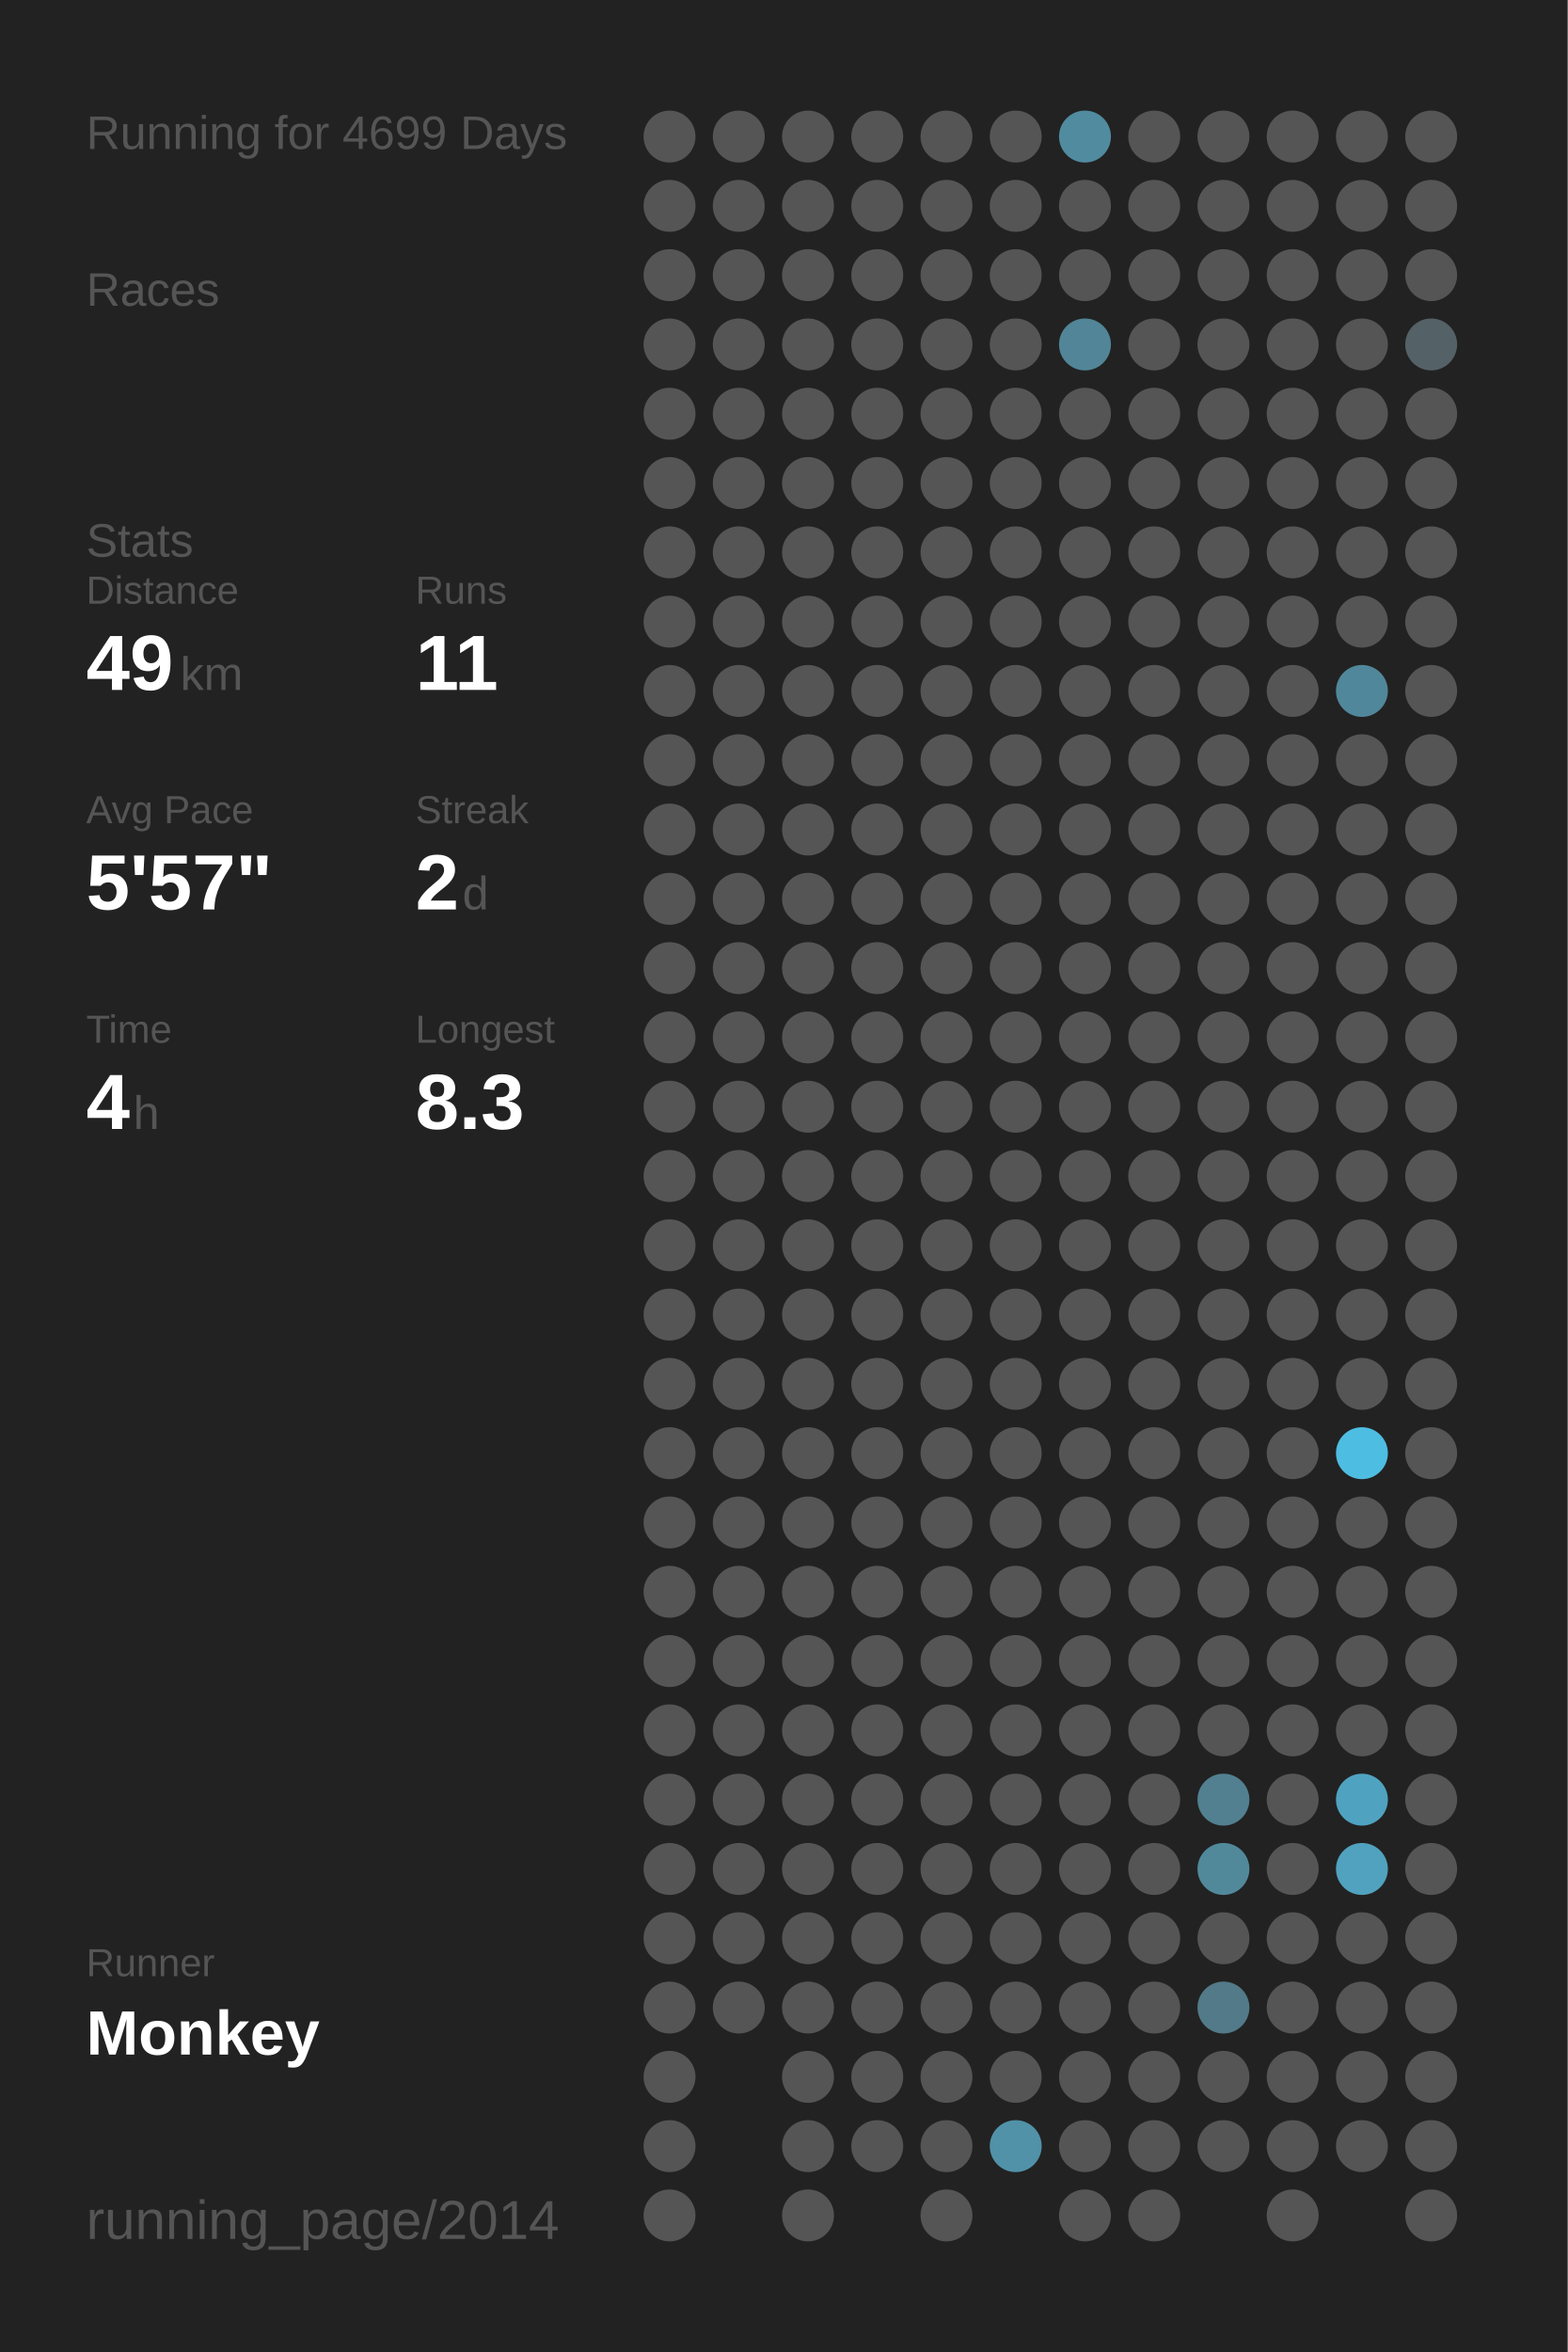
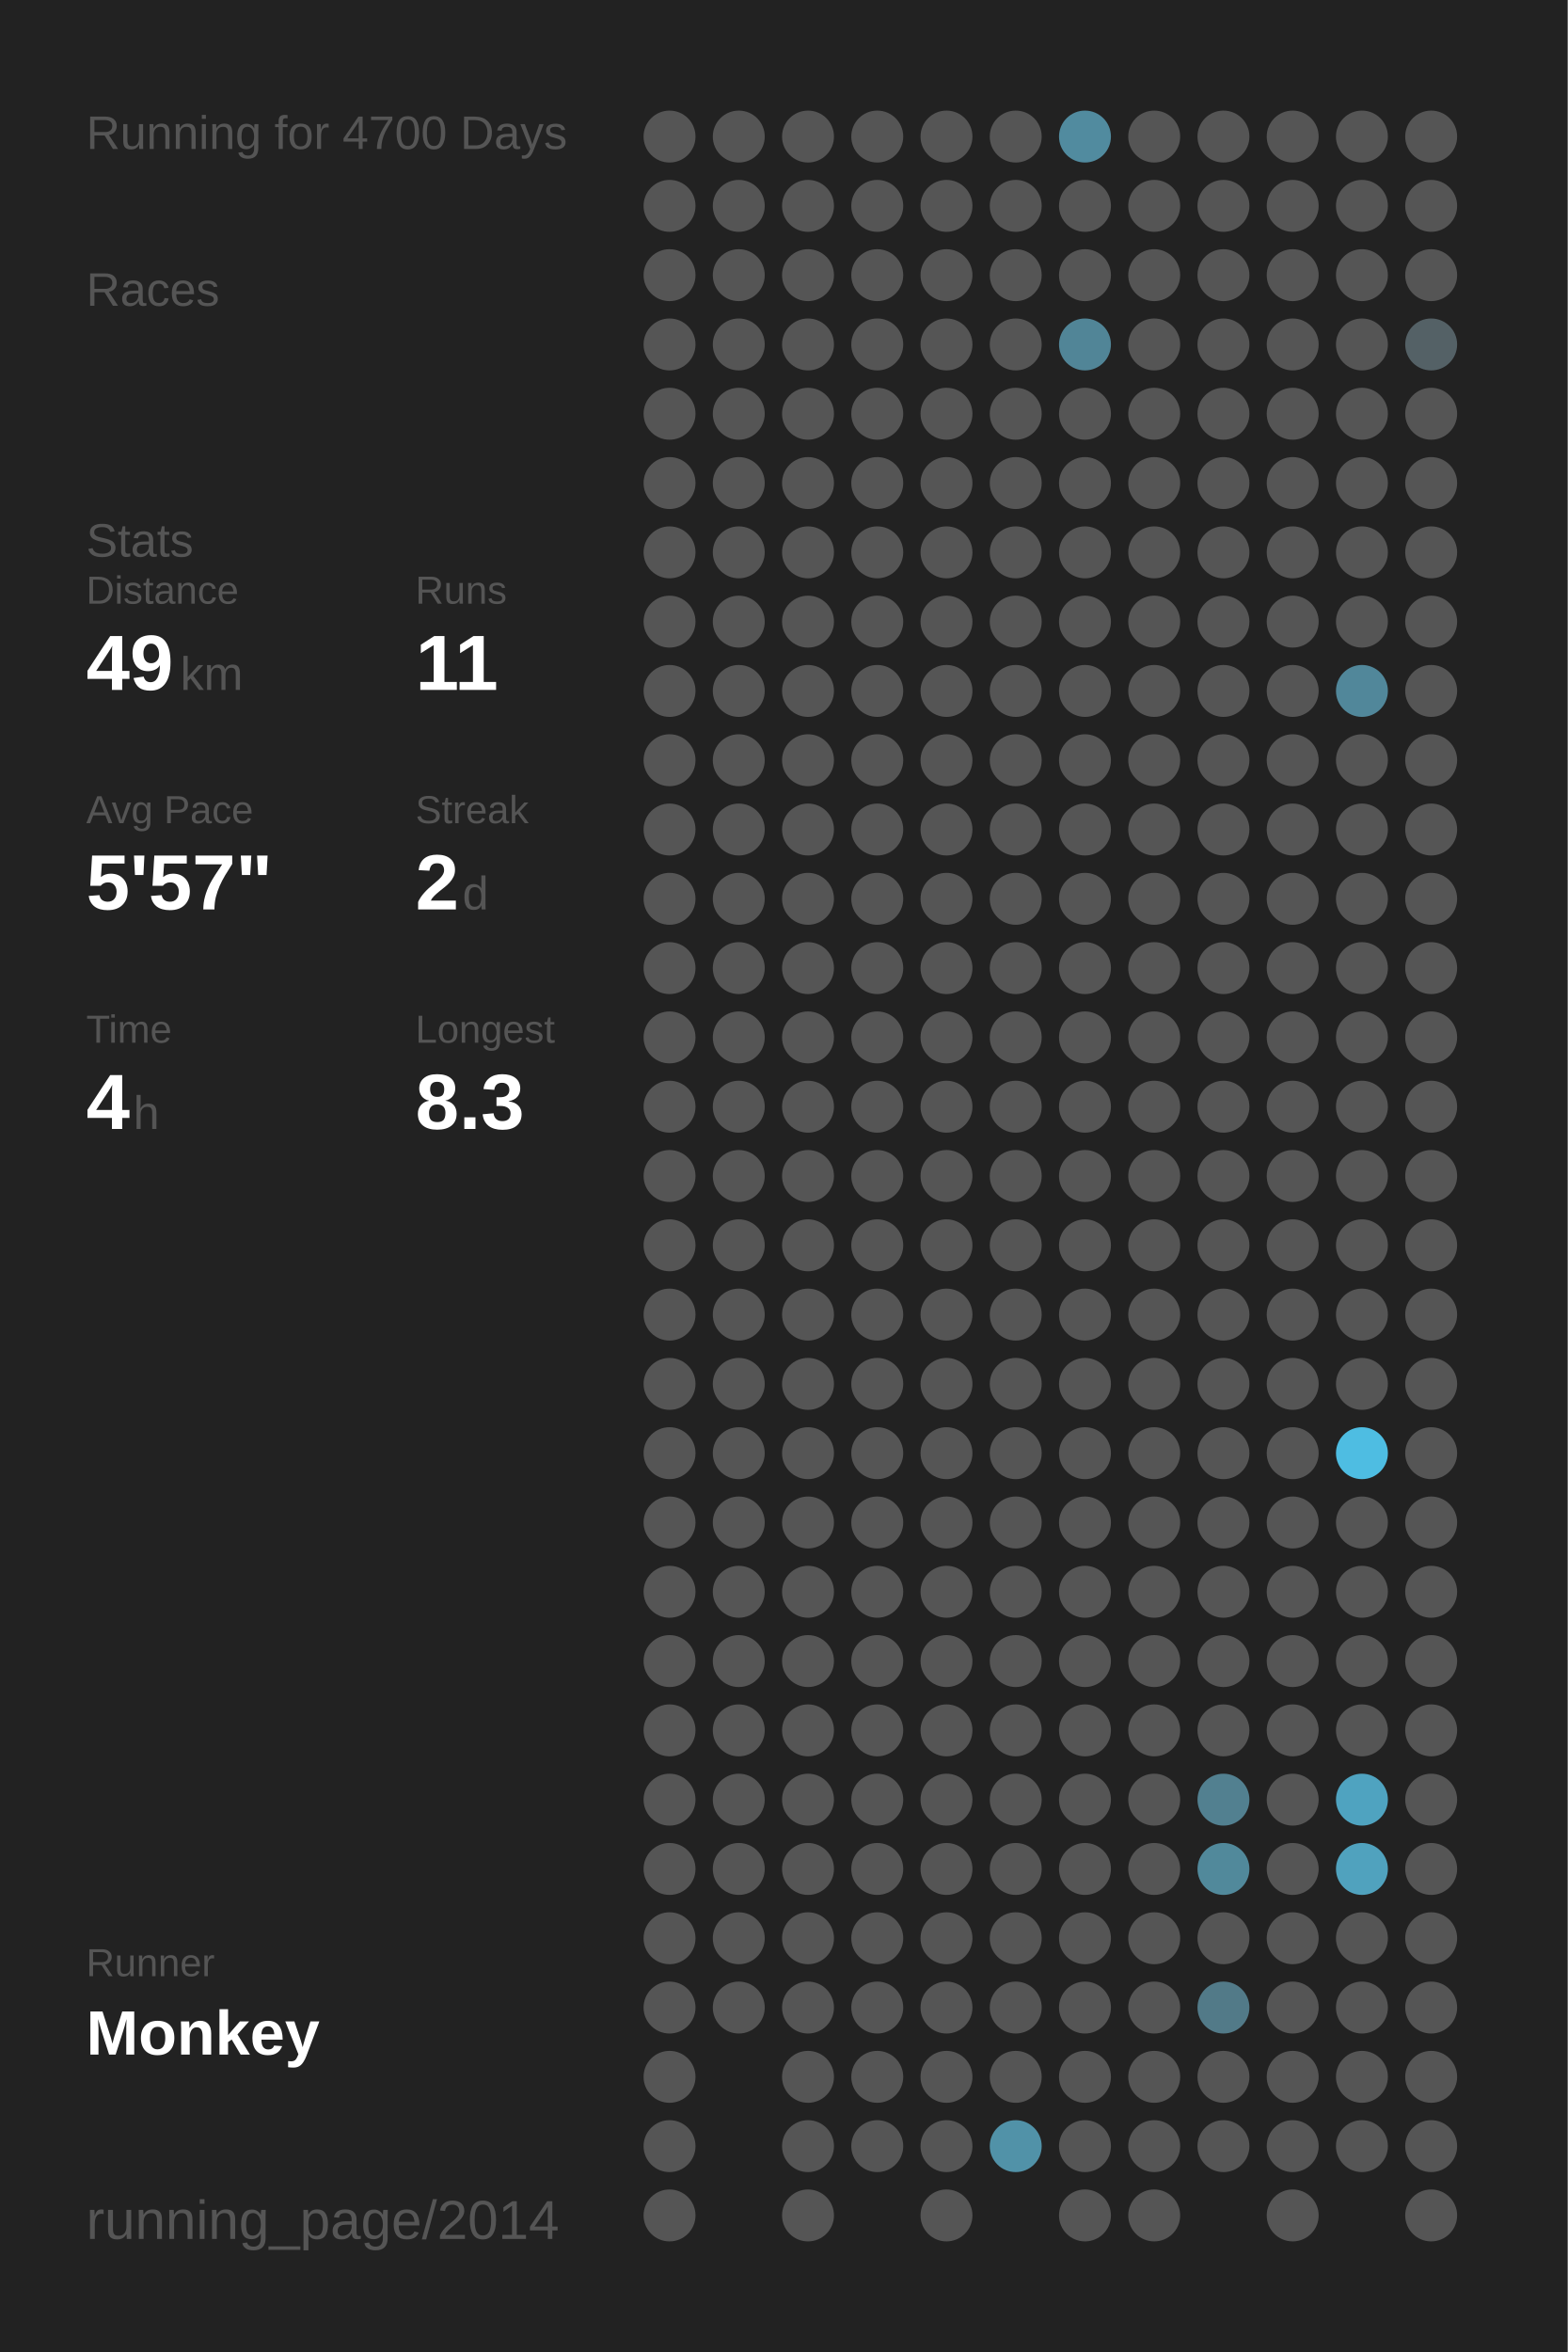
<svg xmlns="http://www.w3.org/2000/svg" baseProfile="full" height="300mm" version="1.1" viewBox="0,0,200,300" width="200mm">
  <defs />
  <rect fill="#222222" height="300" width="200" x="0" y="0" />
-   <text fill="#555555" style="font-size:6px; font-family:Arial;" x="11" y="19">Running for 4699 Days</text>
+   <text fill="#555555" style="font-size:6px; font-family:Arial;" x="11" y="19">Running for 4700 Days</text>
  <text fill="#555555" style="font-size:6px; font-family:Arial;" x="11" y="39">Races</text>
  <text fill="#555555" style="font-size:6px; font-family:Arial;" x="11" y="71">Stats</text>
  <text fill="#555555" style="font-size:5px; font-family:Arial;" x="11" y="77">Distance</text>
  <text fill="#FFFFFF" style="font-size:10px; font-family:Arial; font-weight:bold;" x="11" y="88">49</text>
  <text fill="#555555" style="font-size:6px; font-family:Arial;" x="23" y="88">km</text>
  <text fill="#555555" style="font-size:5px; font-family:Arial;" x="53" y="77">Runs</text>
  <text fill="#FFFFFF" style="font-size:10px; font-family:Arial; font-weight:bold;" x="53" y="88">11</text>
  <text fill="#555555" style="font-size:5px; font-family:Arial;" x="11" y="105">Avg Pace</text>
  <text fill="#FFFFFF" style="font-size:10px; font-family:Arial; font-weight:bold;" x="11" y="116">5'57"</text>
  <text fill="#555555" style="font-size:5px; font-family:Arial;" x="53" y="105">Streak</text>
  <text fill="#FFFFFF" style="font-size:10px; font-family:Arial; font-weight:bold;" x="53" y="116">2</text>
  <text fill="#555555" style="font-size:6px; font-family:Arial;" x="59" y="116">d</text>
  <text fill="#555555" style="font-size:5px; font-family:Arial;" x="11" y="133">Time</text>
  <text fill="#FFFFFF" style="font-size:10px; font-family:Arial; font-weight:bold;" x="11" y="144">4</text>
  <text fill="#555555" style="font-size:6px; font-family:Arial;" x="17" y="144">h</text>
  <text fill="#555555" style="font-size:5px; font-family:Arial;" x="53" y="133">Longest</text>
  <text fill="#FFFFFF" style="font-size:10px; font-family:Arial; font-weight:bold;" x="53" y="144">8.3</text>
  <text fill="#555555" style="font-size:5px; font-family:Arial;" x="11" y="252.065">Runner</text>
  <text fill="#FFFFFF" style="font-size:8px; font-family:Arial; font-weight:bold;" x="11" y="262.065">Monkey</text>
  <text fill="#555555" style="font-size:7px; font-family:Arial;" x="11" y="285.581">running_page/2014</text>
  <circle cx="85.417" cy="17.419" fill="#555555" r="3.312" />
  <circle cx="85.417" cy="26.258" fill="#555555" r="3.312" />
  <circle cx="85.417" cy="35.097" fill="#555555" r="3.312" />
  <circle cx="85.417" cy="43.935" fill="#555555" r="3.312" />
  <circle cx="85.417" cy="52.774" fill="#555555" r="3.312" />
  <circle cx="85.417" cy="61.613" fill="#555555" r="3.312" />
  <circle cx="85.417" cy="70.452" fill="#555555" r="3.312" />
  <circle cx="85.417" cy="79.29" fill="#555555" r="3.312" />
  <circle cx="85.417" cy="88.129" fill="#555555" r="3.312" />
  <circle cx="85.417" cy="96.968" fill="#555555" r="3.312" />
  <circle cx="85.417" cy="105.806" fill="#555555" r="3.312" />
  <circle cx="85.417" cy="114.645" fill="#555555" r="3.312" />
  <circle cx="85.417" cy="123.484" fill="#555555" r="3.312" />
  <circle cx="85.417" cy="132.323" fill="#555555" r="3.312" />
  <circle cx="85.417" cy="141.161" fill="#555555" r="3.312" />
  <circle cx="85.417" cy="150" fill="#555555" r="3.312" />
  <circle cx="85.417" cy="158.839" fill="#555555" r="3.312" />
  <circle cx="85.417" cy="167.677" fill="#555555" r="3.312" />
  <circle cx="85.417" cy="176.516" fill="#555555" r="3.312" />
  <circle cx="85.417" cy="185.355" fill="#555555" r="3.312" />
  <circle cx="85.417" cy="194.194" fill="#555555" r="3.312" />
  <circle cx="85.417" cy="203.032" fill="#555555" r="3.312" />
  <circle cx="85.417" cy="211.871" fill="#555555" r="3.312" />
  <circle cx="85.417" cy="220.71" fill="#555555" r="3.312" />
  <circle cx="85.417" cy="229.548" fill="#555555" r="3.312" />
  <circle cx="85.417" cy="238.387" fill="#555555" r="3.312" />
  <circle cx="85.417" cy="247.226" fill="#555555" r="3.312" />
  <circle cx="85.417" cy="256.065" fill="#555555" r="3.312" />
  <circle cx="85.417" cy="264.903" fill="#555555" r="3.312" />
  <circle cx="85.417" cy="273.742" fill="#555555" r="3.312" />
  <circle cx="85.417" cy="282.581" fill="#555555" r="3.312" />
  <circle cx="94.25" cy="17.419" fill="#555555" r="3.312" />
  <circle cx="94.25" cy="26.258" fill="#555555" r="3.312" />
  <circle cx="94.25" cy="35.097" fill="#555555" r="3.312" />
  <circle cx="94.25" cy="43.935" fill="#555555" r="3.312" />
  <circle cx="94.25" cy="52.774" fill="#555555" r="3.312" />
  <circle cx="94.25" cy="61.613" fill="#555555" r="3.312" />
  <circle cx="94.25" cy="70.452" fill="#555555" r="3.312" />
  <circle cx="94.25" cy="79.29" fill="#555555" r="3.312" />
  <circle cx="94.25" cy="88.129" fill="#555555" r="3.312" />
  <circle cx="94.25" cy="96.968" fill="#555555" r="3.312" />
  <circle cx="94.25" cy="105.806" fill="#555555" r="3.312" />
  <circle cx="94.25" cy="114.645" fill="#555555" r="3.312" />
  <circle cx="94.25" cy="123.484" fill="#555555" r="3.312" />
  <circle cx="94.25" cy="132.323" fill="#555555" r="3.312" />
  <circle cx="94.25" cy="141.161" fill="#555555" r="3.312" />
  <circle cx="94.25" cy="150" fill="#555555" r="3.312" />
  <circle cx="94.25" cy="158.839" fill="#555555" r="3.312" />
  <circle cx="94.25" cy="167.677" fill="#555555" r="3.312" />
  <circle cx="94.25" cy="176.516" fill="#555555" r="3.312" />
  <circle cx="94.25" cy="185.355" fill="#555555" r="3.312" />
  <circle cx="94.25" cy="194.194" fill="#555555" r="3.312" />
  <circle cx="94.25" cy="203.032" fill="#555555" r="3.312" />
  <circle cx="94.25" cy="211.871" fill="#555555" r="3.312" />
  <circle cx="94.25" cy="220.71" fill="#555555" r="3.312" />
  <circle cx="94.25" cy="229.548" fill="#555555" r="3.312" />
  <circle cx="94.25" cy="238.387" fill="#555555" r="3.312" />
  <circle cx="94.25" cy="247.226" fill="#555555" r="3.312" />
  <circle cx="94.25" cy="256.065" fill="#555555" r="3.312" />
  <circle cx="103.083" cy="17.419" fill="#555555" r="3.312" />
  <circle cx="103.083" cy="26.258" fill="#555555" r="3.312" />
  <circle cx="103.083" cy="35.097" fill="#555555" r="3.312" />
  <circle cx="103.083" cy="43.935" fill="#555555" r="3.312" />
  <circle cx="103.083" cy="52.774" fill="#555555" r="3.312" />
  <circle cx="103.083" cy="61.613" fill="#555555" r="3.312" />
  <circle cx="103.083" cy="70.452" fill="#555555" r="3.312" />
  <circle cx="103.083" cy="79.29" fill="#555555" r="3.312" />
  <circle cx="103.083" cy="88.129" fill="#555555" r="3.312" />
  <circle cx="103.083" cy="96.968" fill="#555555" r="3.312" />
  <circle cx="103.083" cy="105.806" fill="#555555" r="3.312" />
  <circle cx="103.083" cy="114.645" fill="#555555" r="3.312" />
  <circle cx="103.083" cy="123.484" fill="#555555" r="3.312" />
  <circle cx="103.083" cy="132.323" fill="#555555" r="3.312" />
  <circle cx="103.083" cy="141.161" fill="#555555" r="3.312" />
  <circle cx="103.083" cy="150" fill="#555555" r="3.312" />
  <circle cx="103.083" cy="158.839" fill="#555555" r="3.312" />
  <circle cx="103.083" cy="167.677" fill="#555555" r="3.312" />
  <circle cx="103.083" cy="176.516" fill="#555555" r="3.312" />
  <circle cx="103.083" cy="185.355" fill="#555555" r="3.312" />
  <circle cx="103.083" cy="194.194" fill="#555555" r="3.312" />
  <circle cx="103.083" cy="203.032" fill="#555555" r="3.312" />
  <circle cx="103.083" cy="211.871" fill="#555555" r="3.312" />
  <circle cx="103.083" cy="220.71" fill="#555555" r="3.312" />
  <circle cx="103.083" cy="229.548" fill="#555555" r="3.312" />
  <circle cx="103.083" cy="238.387" fill="#555555" r="3.312" />
  <circle cx="103.083" cy="247.226" fill="#555555" r="3.312" />
  <circle cx="103.083" cy="256.065" fill="#555555" r="3.312" />
  <circle cx="103.083" cy="264.903" fill="#555555" r="3.312" />
  <circle cx="103.083" cy="273.742" fill="#555555" r="3.312" />
  <circle cx="103.083" cy="282.581" fill="#555555" r="3.312" />
  <circle cx="111.917" cy="17.419" fill="#555555" r="3.312" />
  <circle cx="111.917" cy="26.258" fill="#555555" r="3.312" />
  <circle cx="111.917" cy="35.097" fill="#555555" r="3.312" />
  <circle cx="111.917" cy="43.935" fill="#555555" r="3.312" />
  <circle cx="111.917" cy="52.774" fill="#555555" r="3.312" />
  <circle cx="111.917" cy="61.613" fill="#555555" r="3.312" />
  <circle cx="111.917" cy="70.452" fill="#555555" r="3.312" />
  <circle cx="111.917" cy="79.29" fill="#555555" r="3.312" />
  <circle cx="111.917" cy="88.129" fill="#555555" r="3.312" />
  <circle cx="111.917" cy="96.968" fill="#555555" r="3.312" />
  <circle cx="111.917" cy="105.806" fill="#555555" r="3.312" />
  <circle cx="111.917" cy="114.645" fill="#555555" r="3.312" />
  <circle cx="111.917" cy="123.484" fill="#555555" r="3.312" />
  <circle cx="111.917" cy="132.323" fill="#555555" r="3.312" />
  <circle cx="111.917" cy="141.161" fill="#555555" r="3.312" />
  <circle cx="111.917" cy="150" fill="#555555" r="3.312" />
  <circle cx="111.917" cy="158.839" fill="#555555" r="3.312" />
  <circle cx="111.917" cy="167.677" fill="#555555" r="3.312" />
  <circle cx="111.917" cy="176.516" fill="#555555" r="3.312" />
  <circle cx="111.917" cy="185.355" fill="#555555" r="3.312" />
  <circle cx="111.917" cy="194.194" fill="#555555" r="3.312" />
  <circle cx="111.917" cy="203.032" fill="#555555" r="3.312" />
  <circle cx="111.917" cy="211.871" fill="#555555" r="3.312" />
  <circle cx="111.917" cy="220.71" fill="#555555" r="3.312" />
  <circle cx="111.917" cy="229.548" fill="#555555" r="3.312" />
  <circle cx="111.917" cy="238.387" fill="#555555" r="3.312" />
  <circle cx="111.917" cy="247.226" fill="#555555" r="3.312" />
  <circle cx="111.917" cy="256.065" fill="#555555" r="3.312" />
  <circle cx="111.917" cy="264.903" fill="#555555" r="3.312" />
  <circle cx="111.917" cy="273.742" fill="#555555" r="3.312" />
  <circle cx="120.75" cy="17.419" fill="#555555" r="3.312" />
  <circle cx="120.75" cy="26.258" fill="#555555" r="3.312" />
  <circle cx="120.75" cy="35.097" fill="#555555" r="3.312" />
  <circle cx="120.75" cy="43.935" fill="#555555" r="3.312" />
  <circle cx="120.75" cy="52.774" fill="#555555" r="3.312" />
  <circle cx="120.75" cy="61.613" fill="#555555" r="3.312" />
  <circle cx="120.75" cy="70.452" fill="#555555" r="3.312" />
  <circle cx="120.75" cy="79.29" fill="#555555" r="3.312" />
  <circle cx="120.75" cy="88.129" fill="#555555" r="3.312" />
  <circle cx="120.75" cy="96.968" fill="#555555" r="3.312" />
  <circle cx="120.75" cy="105.806" fill="#555555" r="3.312" />
  <circle cx="120.75" cy="114.645" fill="#555555" r="3.312" />
  <circle cx="120.75" cy="123.484" fill="#555555" r="3.312" />
  <circle cx="120.75" cy="132.323" fill="#555555" r="3.312" />
  <circle cx="120.75" cy="141.161" fill="#555555" r="3.312" />
  <circle cx="120.75" cy="150" fill="#555555" r="3.312" />
  <circle cx="120.75" cy="158.839" fill="#555555" r="3.312" />
  <circle cx="120.75" cy="167.677" fill="#555555" r="3.312" />
  <circle cx="120.75" cy="176.516" fill="#555555" r="3.312" />
  <circle cx="120.75" cy="185.355" fill="#555555" r="3.312" />
  <circle cx="120.75" cy="194.194" fill="#555555" r="3.312" />
  <circle cx="120.75" cy="203.032" fill="#555555" r="3.312" />
  <circle cx="120.75" cy="211.871" fill="#555555" r="3.312" />
  <circle cx="120.75" cy="220.71" fill="#555555" r="3.312" />
  <circle cx="120.75" cy="229.548" fill="#555555" r="3.312" />
  <circle cx="120.75" cy="238.387" fill="#555555" r="3.312" />
  <circle cx="120.75" cy="247.226" fill="#555555" r="3.312" />
  <circle cx="120.75" cy="256.065" fill="#555555" r="3.312" />
  <circle cx="120.75" cy="264.903" fill="#555555" r="3.312" />
  <circle cx="120.75" cy="273.742" fill="#555555" r="3.312" />
  <circle cx="120.75" cy="282.581" fill="#555555" r="3.312" />
  <circle cx="129.583" cy="17.419" fill="#555555" r="3.312" />
  <circle cx="129.583" cy="26.258" fill="#555555" r="3.312" />
  <circle cx="129.583" cy="35.097" fill="#555555" r="3.312" />
  <circle cx="129.583" cy="43.935" fill="#555555" r="3.312" />
  <circle cx="129.583" cy="52.774" fill="#555555" r="3.312" />
  <circle cx="129.583" cy="61.613" fill="#555555" r="3.312" />
  <circle cx="129.583" cy="70.452" fill="#555555" r="3.312" />
  <circle cx="129.583" cy="79.29" fill="#555555" r="3.312" />
  <circle cx="129.583" cy="88.129" fill="#555555" r="3.312" />
  <circle cx="129.583" cy="96.968" fill="#555555" r="3.312" />
  <circle cx="129.583" cy="105.806" fill="#555555" r="3.312" />
  <circle cx="129.583" cy="114.645" fill="#555555" r="3.312" />
  <circle cx="129.583" cy="123.484" fill="#555555" r="3.312" />
  <circle cx="129.583" cy="132.323" fill="#555555" r="3.312" />
  <circle cx="129.583" cy="141.161" fill="#555555" r="3.312" />
  <circle cx="129.583" cy="150" fill="#555555" r="3.312" />
  <circle cx="129.583" cy="158.839" fill="#555555" r="3.312" />
  <circle cx="129.583" cy="167.677" fill="#555555" r="3.312" />
  <circle cx="129.583" cy="176.516" fill="#555555" r="3.312" />
  <circle cx="129.583" cy="185.355" fill="#555555" r="3.312" />
  <circle cx="129.583" cy="194.194" fill="#555555" r="3.312" />
  <circle cx="129.583" cy="203.032" fill="#555555" r="3.312" />
  <circle cx="129.583" cy="211.871" fill="#555555" r="3.312" />
  <circle cx="129.583" cy="220.71" fill="#555555" r="3.312" />
  <circle cx="129.583" cy="229.548" fill="#555555" r="3.312" />
  <circle cx="129.583" cy="238.387" fill="#555555" r="3.312" />
  <circle cx="129.583" cy="247.226" fill="#555555" r="3.312" />
  <circle cx="129.583" cy="256.065" fill="#555555" r="3.312" />
  <circle cx="129.583" cy="264.903" fill="#555555" r="3.312" />
  <circle cx="129.583" cy="273.742" fill="#5192a8" r="3.312" />
  <circle cx="138.417" cy="17.419" fill="#518b9f" r="3.312" />
  <circle cx="138.417" cy="26.258" fill="#555555" r="3.312" />
  <circle cx="138.417" cy="35.097" fill="#555555" r="3.312" />
  <circle cx="138.417" cy="43.935" fill="#518597" r="3.312" />
  <circle cx="138.417" cy="52.774" fill="#555555" r="3.312" />
  <circle cx="138.417" cy="61.613" fill="#555555" r="3.312" />
  <circle cx="138.417" cy="70.452" fill="#555555" r="3.312" />
  <circle cx="138.417" cy="79.29" fill="#555555" r="3.312" />
  <circle cx="138.417" cy="88.129" fill="#555555" r="3.312" />
  <circle cx="138.417" cy="96.968" fill="#555555" r="3.312" />
  <circle cx="138.417" cy="105.806" fill="#555555" r="3.312" />
  <circle cx="138.417" cy="114.645" fill="#555555" r="3.312" />
  <circle cx="138.417" cy="123.484" fill="#555555" r="3.312" />
  <circle cx="138.417" cy="132.323" fill="#555555" r="3.312" />
  <circle cx="138.417" cy="141.161" fill="#555555" r="3.312" />
  <circle cx="138.417" cy="150" fill="#555555" r="3.312" />
  <circle cx="138.417" cy="158.839" fill="#555555" r="3.312" />
  <circle cx="138.417" cy="167.677" fill="#555555" r="3.312" />
  <circle cx="138.417" cy="176.516" fill="#555555" r="3.312" />
  <circle cx="138.417" cy="185.355" fill="#555555" r="3.312" />
  <circle cx="138.417" cy="194.194" fill="#555555" r="3.312" />
  <circle cx="138.417" cy="203.032" fill="#555555" r="3.312" />
  <circle cx="138.417" cy="211.871" fill="#555555" r="3.312" />
  <circle cx="138.417" cy="220.71" fill="#555555" r="3.312" />
  <circle cx="138.417" cy="229.548" fill="#555555" r="3.312" />
  <circle cx="138.417" cy="238.387" fill="#555555" r="3.312" />
  <circle cx="138.417" cy="247.226" fill="#555555" r="3.312" />
  <circle cx="138.417" cy="256.065" fill="#555555" r="3.312" />
  <circle cx="138.417" cy="264.903" fill="#555555" r="3.312" />
  <circle cx="138.417" cy="273.742" fill="#555555" r="3.312" />
  <circle cx="138.417" cy="282.581" fill="#555555" r="3.312" />
  <circle cx="147.25" cy="17.419" fill="#555555" r="3.312" />
  <circle cx="147.25" cy="26.258" fill="#555555" r="3.312" />
  <circle cx="147.25" cy="35.097" fill="#555555" r="3.312" />
  <circle cx="147.25" cy="43.935" fill="#555555" r="3.312" />
  <circle cx="147.25" cy="52.774" fill="#555555" r="3.312" />
  <circle cx="147.25" cy="61.613" fill="#555555" r="3.312" />
  <circle cx="147.25" cy="70.452" fill="#555555" r="3.312" />
  <circle cx="147.25" cy="79.29" fill="#555555" r="3.312" />
  <circle cx="147.25" cy="88.129" fill="#555555" r="3.312" />
  <circle cx="147.25" cy="96.968" fill="#555555" r="3.312" />
  <circle cx="147.25" cy="105.806" fill="#555555" r="3.312" />
  <circle cx="147.25" cy="114.645" fill="#555555" r="3.312" />
  <circle cx="147.25" cy="123.484" fill="#555555" r="3.312" />
  <circle cx="147.25" cy="132.323" fill="#555555" r="3.312" />
  <circle cx="147.25" cy="141.161" fill="#555555" r="3.312" />
  <circle cx="147.25" cy="150" fill="#555555" r="3.312" />
  <circle cx="147.25" cy="158.839" fill="#555555" r="3.312" />
  <circle cx="147.25" cy="167.677" fill="#555555" r="3.312" />
  <circle cx="147.25" cy="176.516" fill="#555555" r="3.312" />
  <circle cx="147.25" cy="185.355" fill="#555555" r="3.312" />
  <circle cx="147.25" cy="194.194" fill="#555555" r="3.312" />
  <circle cx="147.25" cy="203.032" fill="#555555" r="3.312" />
  <circle cx="147.25" cy="211.871" fill="#555555" r="3.312" />
  <circle cx="147.25" cy="220.71" fill="#555555" r="3.312" />
  <circle cx="147.25" cy="229.548" fill="#555555" r="3.312" />
  <circle cx="147.25" cy="238.387" fill="#555555" r="3.312" />
  <circle cx="147.25" cy="247.226" fill="#555555" r="3.312" />
  <circle cx="147.25" cy="256.065" fill="#555555" r="3.312" />
  <circle cx="147.25" cy="264.903" fill="#555555" r="3.312" />
  <circle cx="147.25" cy="273.742" fill="#555555" r="3.312" />
  <circle cx="147.25" cy="282.581" fill="#555555" r="3.312" />
  <circle cx="156.083" cy="17.419" fill="#555555" r="3.312" />
  <circle cx="156.083" cy="26.258" fill="#555555" r="3.312" />
  <circle cx="156.083" cy="35.097" fill="#555555" r="3.312" />
  <circle cx="156.083" cy="43.935" fill="#555555" r="3.312" />
  <circle cx="156.083" cy="52.774" fill="#555555" r="3.312" />
  <circle cx="156.083" cy="61.613" fill="#555555" r="3.312" />
  <circle cx="156.083" cy="70.452" fill="#555555" r="3.312" />
  <circle cx="156.083" cy="79.29" fill="#555555" r="3.312" />
  <circle cx="156.083" cy="88.129" fill="#555555" r="3.312" />
  <circle cx="156.083" cy="96.968" fill="#555555" r="3.312" />
  <circle cx="156.083" cy="105.806" fill="#555555" r="3.312" />
  <circle cx="156.083" cy="114.645" fill="#555555" r="3.312" />
  <circle cx="156.083" cy="123.484" fill="#555555" r="3.312" />
  <circle cx="156.083" cy="132.323" fill="#555555" r="3.312" />
  <circle cx="156.083" cy="141.161" fill="#555555" r="3.312" />
  <circle cx="156.083" cy="150" fill="#555555" r="3.312" />
  <circle cx="156.083" cy="158.839" fill="#555555" r="3.312" />
  <circle cx="156.083" cy="167.677" fill="#555555" r="3.312" />
  <circle cx="156.083" cy="176.516" fill="#555555" r="3.312" />
  <circle cx="156.083" cy="185.355" fill="#555555" r="3.312" />
  <circle cx="156.083" cy="194.194" fill="#555555" r="3.312" />
  <circle cx="156.083" cy="203.032" fill="#555555" r="3.312" />
  <circle cx="156.083" cy="211.871" fill="#555555" r="3.312" />
  <circle cx="156.083" cy="220.71" fill="#555555" r="3.312" />
  <circle cx="156.083" cy="229.548" fill="#528090" r="3.312" />
  <circle cx="156.083" cy="238.387" fill="#51899b" r="3.312" />
  <circle cx="156.083" cy="247.226" fill="#555555" r="3.312" />
  <circle cx="156.083" cy="256.065" fill="#527a88" r="3.312" />
  <circle cx="156.083" cy="264.903" fill="#555555" r="3.312" />
  <circle cx="156.083" cy="273.742" fill="#555555" r="3.312" />
  <circle cx="164.917" cy="17.419" fill="#555555" r="3.312" />
  <circle cx="164.917" cy="26.258" fill="#555555" r="3.312" />
  <circle cx="164.917" cy="35.097" fill="#555555" r="3.312" />
  <circle cx="164.917" cy="43.935" fill="#555555" r="3.312" />
  <circle cx="164.917" cy="52.774" fill="#555555" r="3.312" />
  <circle cx="164.917" cy="61.613" fill="#555555" r="3.312" />
  <circle cx="164.917" cy="70.452" fill="#555555" r="3.312" />
  <circle cx="164.917" cy="79.29" fill="#555555" r="3.312" />
  <circle cx="164.917" cy="88.129" fill="#555555" r="3.312" />
  <circle cx="164.917" cy="96.968" fill="#555555" r="3.312" />
  <circle cx="164.917" cy="105.806" fill="#555555" r="3.312" />
  <circle cx="164.917" cy="114.645" fill="#555555" r="3.312" />
  <circle cx="164.917" cy="123.484" fill="#555555" r="3.312" />
  <circle cx="164.917" cy="132.323" fill="#555555" r="3.312" />
  <circle cx="164.917" cy="141.161" fill="#555555" r="3.312" />
  <circle cx="164.917" cy="150" fill="#555555" r="3.312" />
  <circle cx="164.917" cy="158.839" fill="#555555" r="3.312" />
  <circle cx="164.917" cy="167.677" fill="#555555" r="3.312" />
  <circle cx="164.917" cy="176.516" fill="#555555" r="3.312" />
  <circle cx="164.917" cy="185.355" fill="#555555" r="3.312" />
  <circle cx="164.917" cy="194.194" fill="#555555" r="3.312" />
  <circle cx="164.917" cy="203.032" fill="#555555" r="3.312" />
  <circle cx="164.917" cy="211.871" fill="#555555" r="3.312" />
  <circle cx="164.917" cy="220.71" fill="#555555" r="3.312" />
  <circle cx="164.917" cy="229.548" fill="#555555" r="3.312" />
  <circle cx="164.917" cy="238.387" fill="#555555" r="3.312" />
  <circle cx="164.917" cy="247.226" fill="#555555" r="3.312" />
  <circle cx="164.917" cy="256.065" fill="#555555" r="3.312" />
  <circle cx="164.917" cy="264.903" fill="#555555" r="3.312" />
  <circle cx="164.917" cy="273.742" fill="#555555" r="3.312" />
  <circle cx="164.917" cy="282.581" fill="#555555" r="3.312" />
  <circle cx="173.75" cy="17.419" fill="#555555" r="3.312" />
  <circle cx="173.75" cy="26.258" fill="#555555" r="3.312" />
  <circle cx="173.75" cy="35.097" fill="#555555" r="3.312" />
  <circle cx="173.75" cy="43.935" fill="#555555" r="3.312" />
  <circle cx="173.75" cy="52.774" fill="#555555" r="3.312" />
  <circle cx="173.75" cy="61.613" fill="#555555" r="3.312" />
  <circle cx="173.75" cy="70.452" fill="#555555" r="3.312" />
  <circle cx="173.75" cy="79.29" fill="#555555" r="3.312" />
  <circle cx="173.75" cy="88.129" fill="#51879a" r="3.312" />
  <circle cx="173.75" cy="96.968" fill="#555555" r="3.312" />
  <circle cx="173.75" cy="105.806" fill="#555555" r="3.312" />
  <circle cx="173.75" cy="114.645" fill="#555555" r="3.312" />
  <circle cx="173.75" cy="123.484" fill="#555555" r="3.312" />
  <circle cx="173.75" cy="132.323" fill="#555555" r="3.312" />
  <circle cx="173.75" cy="141.161" fill="#555555" r="3.312" />
  <circle cx="173.75" cy="150" fill="#555555" r="3.312" />
  <circle cx="173.75" cy="158.839" fill="#555555" r="3.312" />
  <circle cx="173.75" cy="167.677" fill="#555555" r="3.312" />
  <circle cx="173.75" cy="176.516" fill="#555555" r="3.312" />
  <circle cx="173.75" cy="185.355" fill="#4ebde2" r="3.312" />
  <circle cx="173.75" cy="194.194" fill="#555555" r="3.312" />
  <circle cx="173.75" cy="203.032" fill="#555555" r="3.312" />
  <circle cx="173.75" cy="211.871" fill="#555555" r="3.312" />
  <circle cx="173.75" cy="220.71" fill="#555555" r="3.312" />
  <circle cx="173.75" cy="229.548" fill="#4fa3c0" r="3.312" />
  <circle cx="173.75" cy="238.387" fill="#50a2be" r="3.312" />
  <circle cx="173.75" cy="247.226" fill="#555555" r="3.312" />
  <circle cx="173.75" cy="256.065" fill="#555555" r="3.312" />
  <circle cx="173.75" cy="264.903" fill="#555555" r="3.312" />
  <circle cx="173.75" cy="273.742" fill="#555555" r="3.312" />
  <circle cx="182.583" cy="17.419" fill="#555555" r="3.312" />
  <circle cx="182.583" cy="26.258" fill="#555555" r="3.312" />
  <circle cx="182.583" cy="35.097" fill="#555555" r="3.312" />
  <circle cx="182.583" cy="43.935" fill="#546166" r="3.312" />
  <circle cx="182.583" cy="52.774" fill="#555555" r="3.312" />
  <circle cx="182.583" cy="61.613" fill="#555555" r="3.312" />
  <circle cx="182.583" cy="70.452" fill="#555555" r="3.312" />
  <circle cx="182.583" cy="79.29" fill="#555555" r="3.312" />
  <circle cx="182.583" cy="88.129" fill="#555555" r="3.312" />
  <circle cx="182.583" cy="96.968" fill="#555555" r="3.312" />
  <circle cx="182.583" cy="105.806" fill="#555555" r="3.312" />
  <circle cx="182.583" cy="114.645" fill="#555555" r="3.312" />
  <circle cx="182.583" cy="123.484" fill="#555555" r="3.312" />
  <circle cx="182.583" cy="132.323" fill="#555555" r="3.312" />
  <circle cx="182.583" cy="141.161" fill="#555555" r="3.312" />
  <circle cx="182.583" cy="150" fill="#555555" r="3.312" />
  <circle cx="182.583" cy="158.839" fill="#555555" r="3.312" />
  <circle cx="182.583" cy="167.677" fill="#555555" r="3.312" />
  <circle cx="182.583" cy="176.516" fill="#555555" r="3.312" />
  <circle cx="182.583" cy="185.355" fill="#555555" r="3.312" />
  <circle cx="182.583" cy="194.194" fill="#555555" r="3.312" />
  <circle cx="182.583" cy="203.032" fill="#555555" r="3.312" />
  <circle cx="182.583" cy="211.871" fill="#555555" r="3.312" />
  <circle cx="182.583" cy="220.71" fill="#555555" r="3.312" />
  <circle cx="182.583" cy="229.548" fill="#555555" r="3.312" />
  <circle cx="182.583" cy="238.387" fill="#555555" r="3.312" />
  <circle cx="182.583" cy="247.226" fill="#555555" r="3.312" />
  <circle cx="182.583" cy="256.065" fill="#555555" r="3.312" />
  <circle cx="182.583" cy="264.903" fill="#555555" r="3.312" />
  <circle cx="182.583" cy="273.742" fill="#555555" r="3.312" />
  <circle cx="182.583" cy="282.581" fill="#555555" r="3.312" />
</svg>
